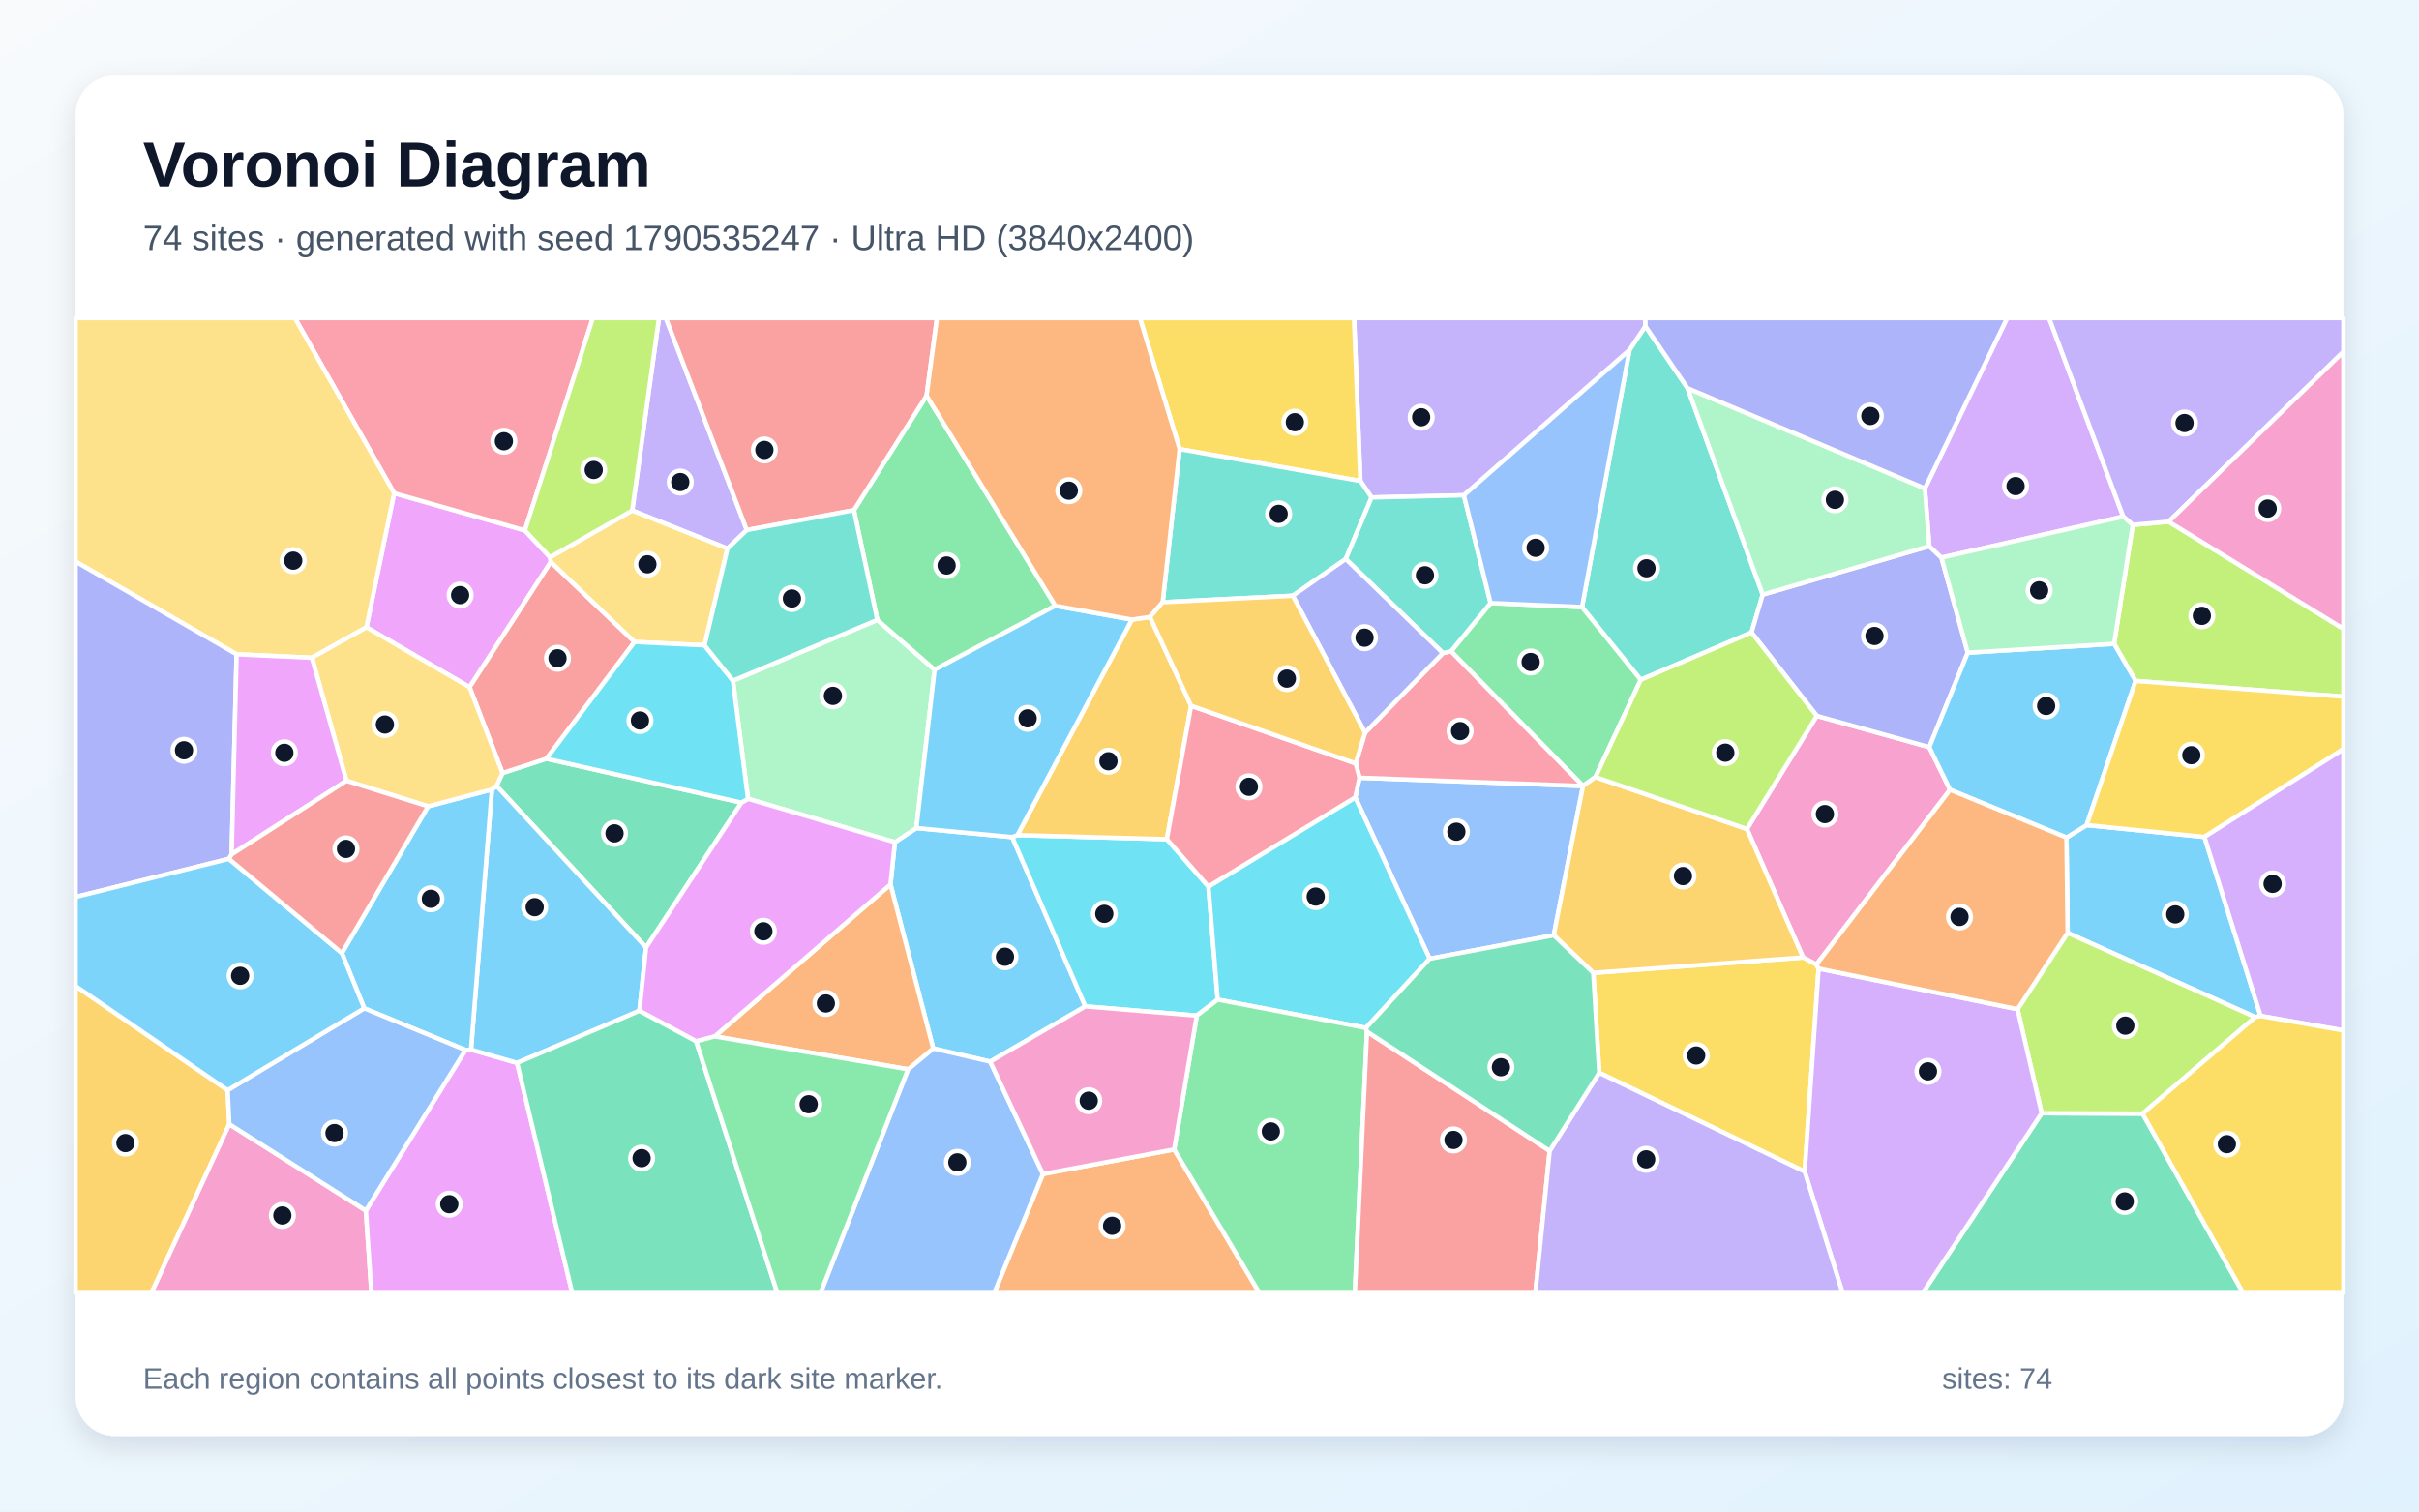
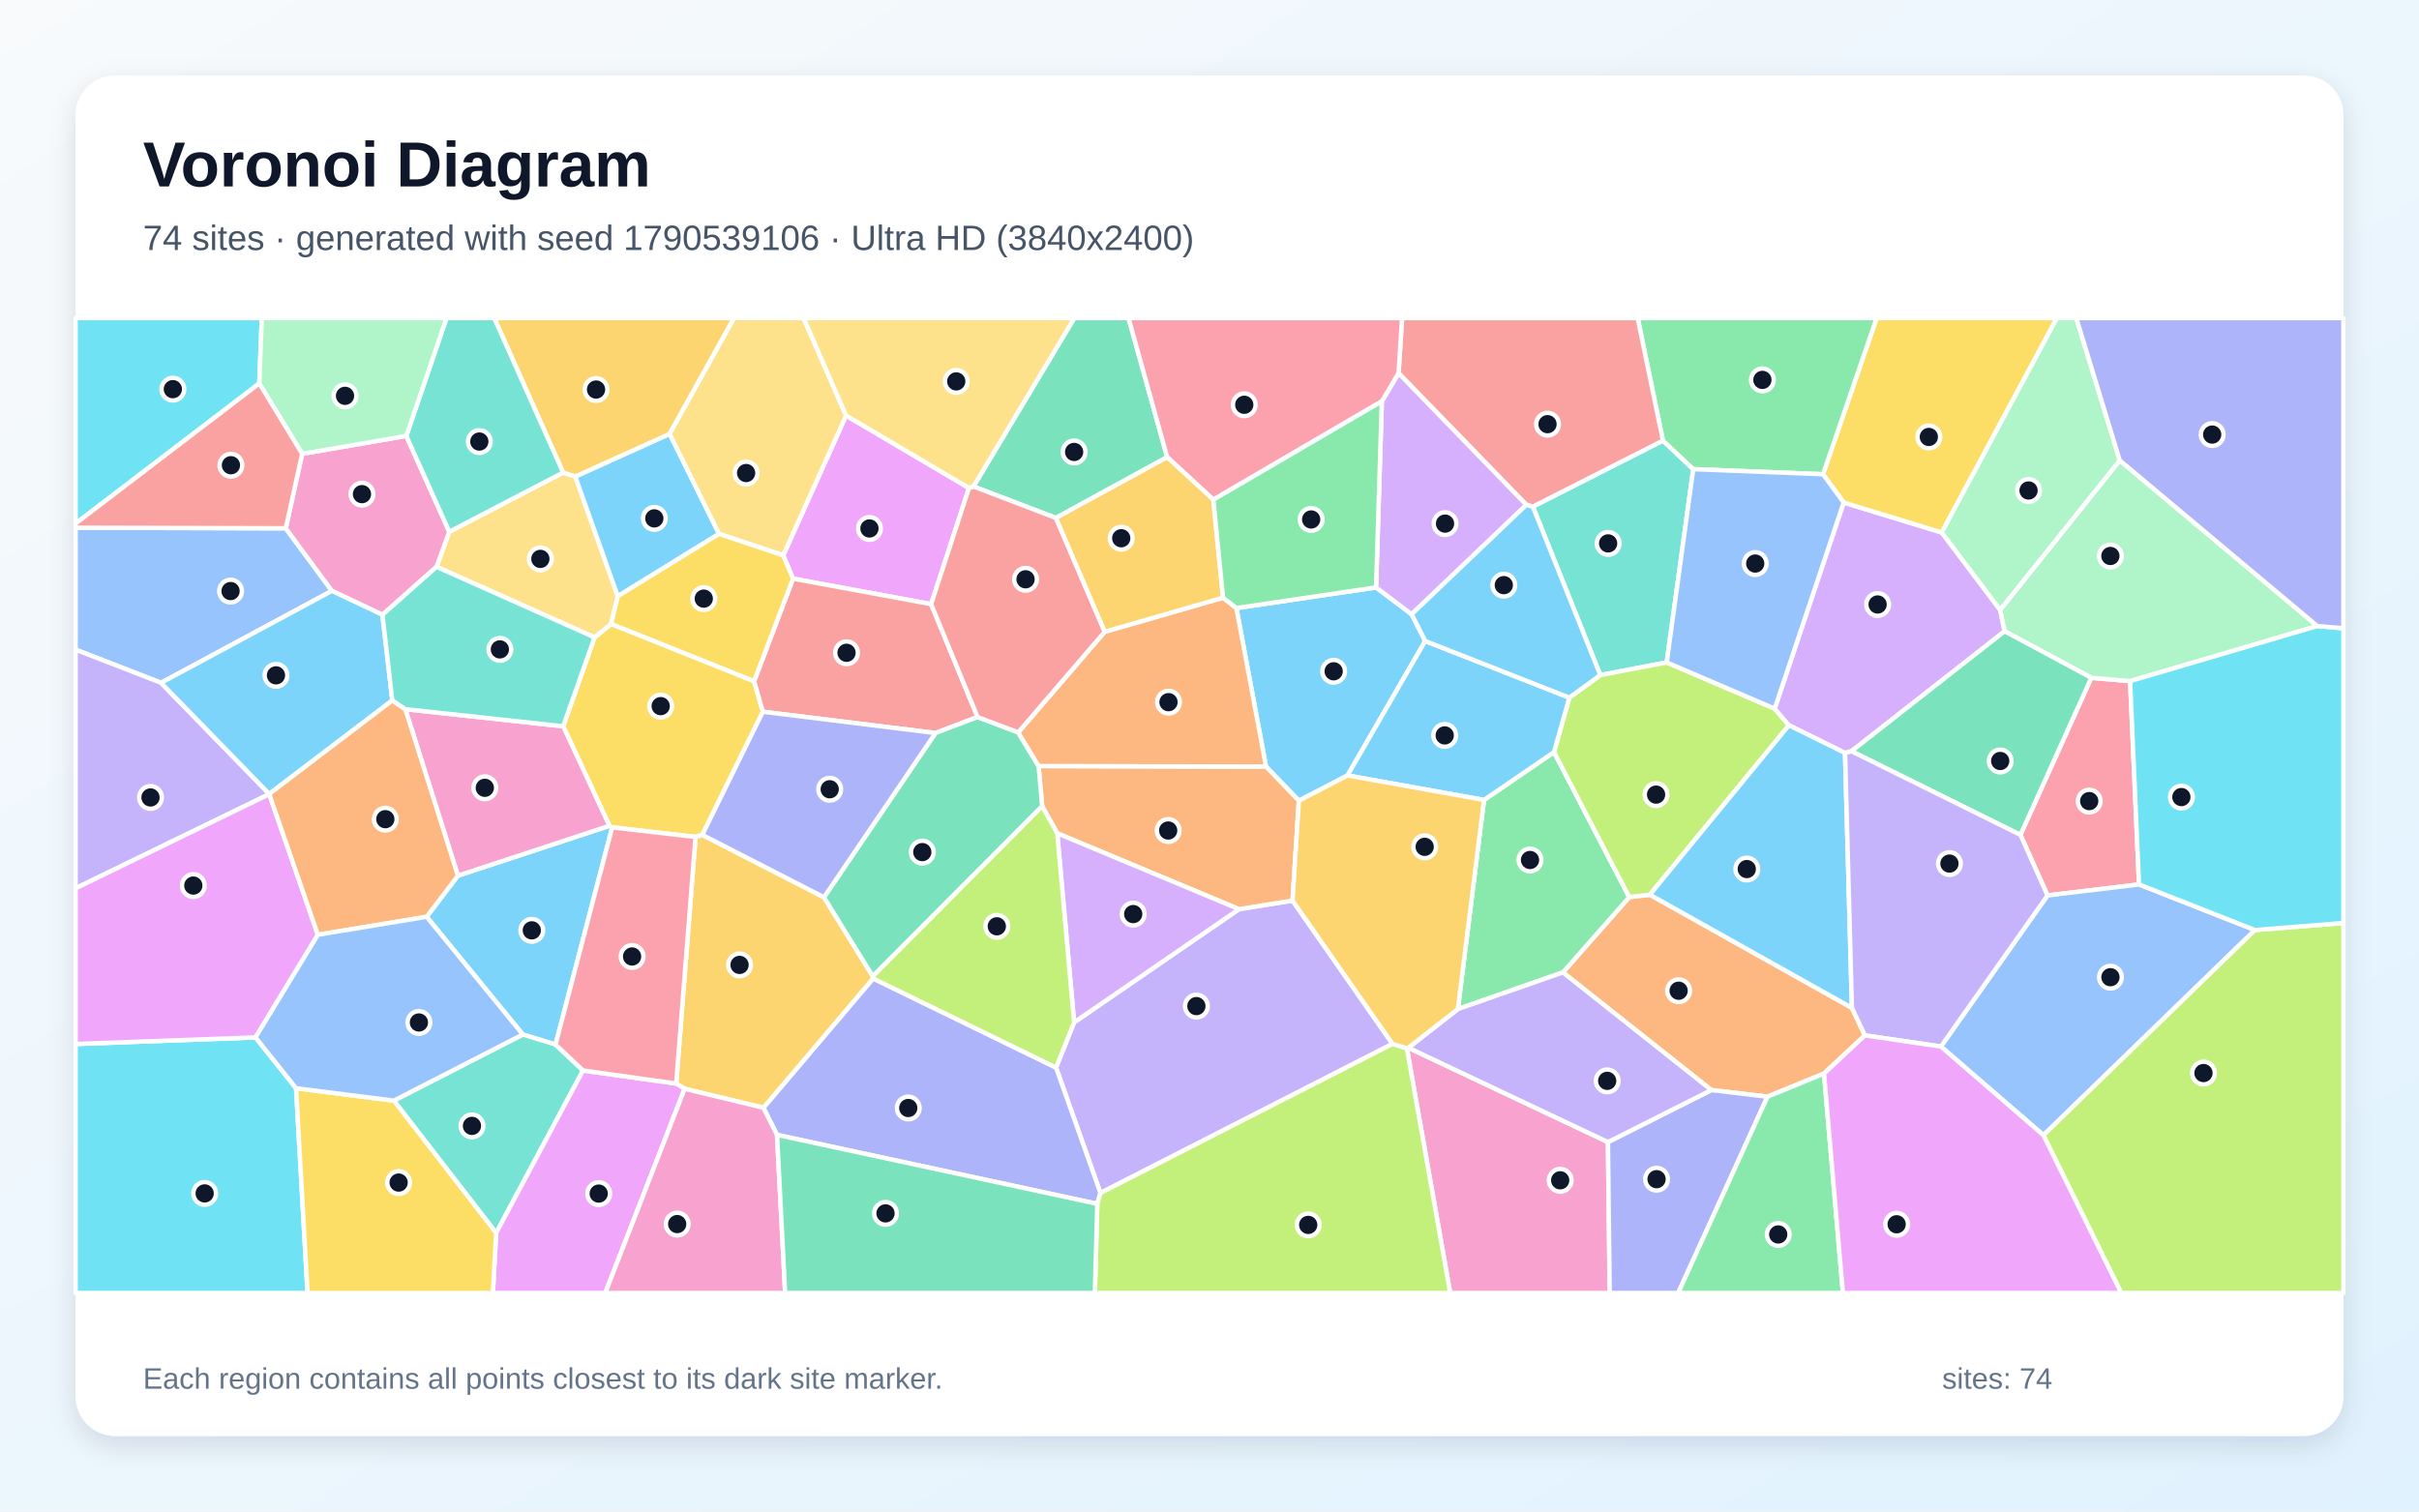
<svg xmlns="http://www.w3.org/2000/svg" width="3840" height="2400" viewBox="0 0 3840 2400" role="img" aria-labelledby="title description">
  <defs>
    <linearGradient id="background" x1="0" y1="0" x2="1" y2="1">
      <stop stop-color="#F8FAFC" />
      <stop offset="1" stop-color="#E0F2FE" />
    </linearGradient>
    <filter id="shadow" x="-5%" y="-5%" width="110%" height="110%">
      <feDropShadow dx="0" dy="15" stdDeviation="22" flood-color="#0F172A" flood-opacity=".12" />
    </filter>
  </defs>
  <rect width="3840" height="2400" fill="url(#background)" />
  <rect x="120" y="120" width="3600" height="2160" rx="63" fill="#FFFFFF" filter="url(#shadow)" />
  <g font-family="Arial, sans-serif">
    <text x="227" y="296" font-size="101" font-weight="700" fill="#0F172A">Voronoi Diagram</text>
-     <text x="227" y="397" font-size="56" fill="#475569">74 sites · generated with seed 1790535247 · Ultra HD (3840x2400)</text>
+     <text x="227" y="397" font-size="56" fill="#475569">74 sites · generated with seed 1790539106 · Ultra HD (3840x2400)</text>
  </g>
  <g stroke="#FFFFFF" stroke-width="7" stroke-linejoin="round">
-     <polygon points="1571.9,1685.7 1481.4,1664.7 1413.6,1404.3 1420.6,1337.2 1454.6,1314.8 1606.8,1329.2 1722.9,1597.9" fill="#38BDF8" fill-opacity="0.65" />
-     <polygon points="2612.1,518.1 2586.7,555.9 2323.8,786.4 2177.3,789.9 2159.5,763.7 2149.4,505.0 2612.0,505.0" fill="#A78BFA" fill-opacity="0.65" />
-     <polygon points="2883.5,1531.5 2862.2,1520.2 2773.1,1316.3 2884.0,1136.6 3062.6,1186.3 3095.6,1254.0" fill="#F472B6" fill-opacity="0.65" />
-     <polygon points="1655.6,1864.1 1863.9,1825.1 1999.3,2053.0 1578.2,2053.0" fill="#FB923C" fill-opacity="0.65" />
-     <polygon points="2159.5,763.7 1872.6,713.1 1809.5,505.0 2149.4,505.0" fill="#FACC15" fill-opacity="0.65" />
-     <polygon points="2366.2,957.5 2511.4,963.8 2604.7,1079.3 2532.7,1233.8 2512.9,1247.9 2303.4,1034.1" fill="#4ADE80" fill-opacity="0.65" />
-     <polygon points="2679.0,616.4 2798.2,944.1 2780.4,1004.2 2604.7,1079.3 2511.4,963.8 2586.7,555.9 2612.1,518.1" fill="#2DD4BF" fill-opacity="0.65" />
-     <polygon points="1441.5,1697.8 1481.4,1664.7 1571.9,1685.7 1655.6,1864.1 1578.2,2053.0 1302.5,2053.0" fill="#60A5FA" fill-opacity="0.65" />
-     <polygon points="581.7,996.0 625.7,783.1 833.2,842.2 873.2,884.8 874.4,892.3 745.4,1091.1" fill="#E879F9" fill-opacity="0.65" />
-     <polygon points="1177.0,1274.4 1025.6,1504.4 788.1,1247.7 797.7,1227.4 867.4,1204.7" fill="#34D399" fill-opacity="0.65" />
-     <polygon points="1007.3,1019.3 867.4,1204.7 797.7,1227.4 745.4,1091.1 874.4,892.3" fill="#F87171" fill-opacity="0.65" />
-     <polygon points="3062.6,867.2 3081.9,885.4 3123.7,1036.3 3062.6,1186.3 2884.0,1136.6 2780.4,1004.2 2798.2,944.1" fill="#818CF8" fill-opacity="0.65" />
-     <polygon points="120.0,1565.6 361.4,1731.0 364.0,1785.0 240.4,2053.0 120.0,2053.0" fill="#FBBF24" fill-opacity="0.65" />
-     <polygon points="3390.1,1081.2 3356.0,1022.2 3385.6,833.4 3442.6,828.3 3720.0,998.4 3720.0,1106.1" fill="#A3E635" fill-opacity="0.65" />
-     <polygon points="3370.5,820.2 3081.9,885.4 3062.6,867.2 3055.6,775.5 3186.2,505.0 3252.8,505.0" fill="#C084FC" fill-opacity="0.65" />
-     <polygon points="833.2,842.2 625.7,783.1 468.1,505.0 941.1,505.0" fill="#FB7185" fill-opacity="0.65" />
-     <polygon points="1615.1,1326.0 1852.3,1332.5 1918.3,1407.7 1933.0,1587.2 1899.8,1612.6 1722.9,1597.9 1606.8,1329.2" fill="#22D3EE" fill-opacity="0.65" />
-     <polygon points="1187.4,1268.3 1163.5,1080.8 1392.7,984.3 1483.6,1063.4 1454.6,1314.8 1420.6,1337.2" fill="#86EFAC" fill-opacity="0.65" />
-     <polygon points="495.1,1044.4 375.6,1038.9 120.0,891.7 120.0,505.0 468.1,505.0 625.7,783.1 581.7,996.0" fill="#FCD34D" fill-opacity="0.65" />
-     <polygon points="3588.6,1613.1 3580.1,1615.0 3282.2,1481.2 3280.4,1329.9 3312.4,1310.1 3499.4,1328.9" fill="#38BDF8" fill-opacity="0.65" />
-     <polygon points="3312.4,1310.1 3280.4,1329.9 3095.6,1254.0 3062.6,1186.3 3123.7,1036.3 3356.0,1022.2 3390.1,1081.2" fill="#38BDF8" fill-opacity="0.65" />
-     <polygon points="1185.5,841.6 1154.8,871.0 1003.6,810.6 1046.1,505.0 1057.0,505.0" fill="#A78BFA" fill-opacity="0.65" />
-     <polygon points="364.0,1785.0 580.8,1922.2 589.6,2053.0 240.4,2053.0" fill="#F472B6" fill-opacity="0.65" />
-     <polygon points="1134.7,1645.6 1413.6,1404.3 1481.4,1664.7 1441.5,1697.8" fill="#FB923C" fill-opacity="0.65" />
-     <polygon points="2538.7,1703.4 2529.2,1544.7 2862.2,1520.2 2883.5,1531.5 2886.9,1537.9 2864.8,1860.3" fill="#FACC15" fill-opacity="0.65" />
-     <polygon points="1675.2,961.8 1483.6,1063.4 1392.7,984.3 1355.5,810.1 1470.9,628.2" fill="#4ADE80" fill-opacity="0.65" />
-     <polygon points="2136.3,887.6 2052.2,945.9 1845.7,956.2 1872.6,713.1 2159.5,763.7 2177.3,789.9" fill="#2DD4BF" fill-opacity="0.65" />
-     <polygon points="2269.5,1522.3 2151.4,1266.1 2158.1,1234.9 2512.9,1248.0 2466.5,1485.0" fill="#60A5FA" fill-opacity="0.65" />
-     <polygon points="580.8,1922.2 738.9,1667.2 747.7,1666.6 820.9,1687.7 908.4,2053.0 589.6,2053.0" fill="#E879F9" fill-opacity="0.65" />
-     <polygon points="3241.0,1767.6 3401.2,1768.2 3560.9,2053.0 3052.2,2053.0" fill="#34D399" fill-opacity="0.65" />
-     <polygon points="1470.9,628.2 1355.5,810.1 1185.5,841.6 1057.0,505.0 1487.4,505.0" fill="#F87171" fill-opacity="0.65" />
-     <polygon points="367.7,1356.6 363.3,1363.7 120.0,1424.2 120.0,891.7 375.6,1038.9" fill="#818CF8" fill-opacity="0.65" />
-     <polygon points="2529.2,1544.7 2466.5,1485.0 2512.9,1248.0 2512.9,1247.9 2532.7,1233.8 2773.1,1316.3 2862.2,1520.2" fill="#FBBF24" fill-opacity="0.65" />
-     <polygon points="3401.2,1768.2 3241.0,1767.6 3202.7,1602.4 3282.2,1481.2 3580.1,1615.0" fill="#A3E635" fill-opacity="0.65" />
-     <polygon points="2864.8,1860.3 2886.9,1537.9 3202.7,1602.4 3241.0,1767.6 3052.2,2053.0 2925.0,2053.0" fill="#C084FC" fill-opacity="0.65" />
-     <polygon points="2512.9,1248.0 2158.1,1234.9 2152.1,1212.2 2166.9,1163.4 2290.5,1037.0 2303.4,1034.1 2512.9,1247.9" fill="#FB7185" fill-opacity="0.65" />
-     <polygon points="2151.4,1266.1 2269.5,1522.3 2168.3,1632.1 1933.0,1587.2 1918.3,1407.7" fill="#22D3EE" fill-opacity="0.65" />
-     <polygon points="3055.6,775.5 3062.6,867.2 2798.2,944.1 2679.0,616.4" fill="#86EFAC" fill-opacity="0.65" />
-     <polygon points="1003.6,810.6 1154.8,871.0 1118.4,1024.6 1007.3,1019.3 874.4,892.3 873.2,884.8" fill="#FCD34D" fill-opacity="0.65" />
-     <polygon points="1015.0,1605.0 820.9,1687.7 747.7,1666.6 780.9,1253.5 788.1,1247.7 1025.6,1504.4" fill="#38BDF8" fill-opacity="0.65" />
-     <polygon points="679.6,1280.3 780.9,1253.5 747.7,1666.6 738.9,1667.2 578.2,1601.0 542.7,1513.3" fill="#38BDF8" fill-opacity="0.65" />
-     <polygon points="3442.6,828.3 3385.6,833.4 3370.5,820.2 3252.8,505.0 3720.0,505.0 3720.0,558.6" fill="#A78BFA" fill-opacity="0.65" />
-     <polygon points="3442.6,828.3 3720.0,558.6 3720.0,998.4" fill="#F472B6" fill-opacity="0.65" />
-     <polygon points="3202.7,1602.4 2886.9,1537.9 2883.5,1531.5 3095.6,1254.0 3280.4,1329.9 3282.2,1481.2" fill="#FB923C" fill-opacity="0.65" />
-     <polygon points="3499.4,1328.9 3312.4,1310.1 3390.1,1081.2 3720.0,1106.1 3720.0,1189.5" fill="#FACC15" fill-opacity="0.65" />
-     <polygon points="1863.9,1825.1 1899.8,1612.6 1933.0,1587.2 2168.3,1632.1 2170.0,1638.0 2150.7,2053.0 1999.3,2053.0" fill="#4ADE80" fill-opacity="0.65" />
-     <polygon points="2366.2,957.5 2303.4,1034.1 2290.5,1037.0 2136.3,887.6 2177.3,789.9 2323.8,786.4" fill="#2DD4BF" fill-opacity="0.65" />
-     <polygon points="578.2,1601.0 738.9,1667.2 580.8,1922.2 364.0,1785.0 361.4,1731.0" fill="#60A5FA" fill-opacity="0.65" />
-     <polygon points="1134.7,1645.6 1105.1,1653.4 1015.0,1605.0 1025.6,1504.4 1177.0,1274.4 1187.4,1268.3 1420.6,1337.2 1413.6,1404.3" fill="#E879F9" fill-opacity="0.65" />
-     <polygon points="820.9,1687.7 1015.0,1605.0 1105.1,1653.4 1234.0,2053.0 908.4,2053.0" fill="#34D399" fill-opacity="0.65" />
-     <polygon points="2170.0,1638.0 2460.0,1827.4 2437.3,2053.0 2150.7,2053.0" fill="#F87171" fill-opacity="0.65" />
-     <polygon points="2290.5,1037.0 2166.9,1163.4 2052.2,945.9 2136.3,887.6" fill="#818CF8" fill-opacity="0.65" />
-     <polygon points="1796.8,983.8 1825.5,979.6 1890.8,1120.6 1852.3,1332.5 1615.1,1326.0" fill="#FBBF24" fill-opacity="0.65" />
-     <polygon points="2780.4,1004.2 2884.0,1136.6 2773.1,1316.3 2532.7,1233.8 2604.7,1079.3" fill="#A3E635" fill-opacity="0.65" />
-     <polygon points="3588.6,1613.1 3499.4,1328.9 3720.0,1189.5 3720.0,1636.2" fill="#C084FC" fill-opacity="0.65" />
-     <polygon points="2152.1,1212.2 2158.1,1234.9 2151.4,1266.1 1918.3,1407.7 1852.3,1332.5 1890.8,1120.6" fill="#FB7185" fill-opacity="0.65" />
-     <polygon points="1118.4,1024.6 1163.5,1080.8 1187.4,1268.3 1177.0,1274.4 867.4,1204.7 1007.3,1019.3" fill="#22D3EE" fill-opacity="0.65" />
-     <polygon points="3370.5,820.2 3385.6,833.4 3356.0,1022.2 3123.7,1036.3 3081.9,885.4" fill="#86EFAC" fill-opacity="0.65" />
-     <polygon points="780.9,1253.5 679.6,1280.3 550.0,1239.7 495.1,1044.4 581.7,996.0 745.4,1091.1 797.7,1227.4 788.1,1247.7" fill="#FCD34D" fill-opacity="0.65" />
-     <polygon points="542.7,1513.3 578.2,1601.0 361.4,1731.0 120.0,1565.6 120.0,1424.2 363.3,1363.7" fill="#38BDF8" fill-opacity="0.65" />
-     <polygon points="1483.6,1063.4 1675.2,961.8 1796.8,983.8 1615.1,1326.0 1606.8,1329.2 1454.6,1314.8" fill="#38BDF8" fill-opacity="0.65" />
-     <polygon points="2460.0,1827.4 2538.7,1703.4 2864.8,1860.3 2925.0,2053.0 2437.3,2053.0" fill="#A78BFA" fill-opacity="0.65" />
-     <polygon points="1863.9,1825.1 1655.6,1864.1 1571.9,1685.7 1722.9,1597.9 1899.8,1612.6" fill="#F472B6" fill-opacity="0.65" />
-     <polygon points="1872.6,713.1 1845.7,956.2 1825.5,979.6 1796.8,983.8 1675.2,961.8 1470.9,628.2 1487.4,505.0 1809.5,505.0" fill="#FB923C" fill-opacity="0.65" />
-     <polygon points="3401.2,1768.2 3580.1,1615.0 3588.6,1613.1 3720.0,1636.2 3720.0,2053.0 3560.9,2053.0" fill="#FACC15" fill-opacity="0.65" />
-     <polygon points="1105.1,1653.4 1134.7,1645.6 1441.5,1697.8 1302.5,2053.0 1234.0,2053.0" fill="#4ADE80" fill-opacity="0.65" />
-     <polygon points="1355.5,810.1 1392.7,984.3 1163.5,1080.8 1118.4,1024.6 1154.8,871.0 1185.5,841.6" fill="#2DD4BF" fill-opacity="0.65" />
-     <polygon points="2511.4,963.8 2366.2,957.5 2323.8,786.4 2586.7,555.9" fill="#60A5FA" fill-opacity="0.65" />
-     <polygon points="550.0,1239.7 367.7,1356.6 375.6,1038.9 495.1,1044.4" fill="#E879F9" fill-opacity="0.65" />
-     <polygon points="2460.0,1827.4 2170.0,1638.0 2168.3,1632.1 2269.5,1522.3 2466.5,1485.0 2529.2,1544.7 2538.7,1703.4" fill="#34D399" fill-opacity="0.65" />
-     <polygon points="550.0,1239.7 679.6,1280.3 542.7,1513.3 363.3,1363.7 367.7,1356.6" fill="#F87171" fill-opacity="0.65" />
-     <polygon points="3055.6,775.5 2679.0,616.4 2612.1,518.1 2612.0,505.0 3186.2,505.0" fill="#818CF8" fill-opacity="0.65" />
-     <polygon points="1890.8,1120.6 1825.5,979.6 1845.7,956.2 2052.2,945.9 2166.9,1163.4 2152.1,1212.2" fill="#FBBF24" fill-opacity="0.65" />
-     <polygon points="1003.6,810.6 873.2,884.8 833.2,842.2 941.1,505.0 1046.1,505.0" fill="#A3E635" fill-opacity="0.65" />
+     <polygon points="881.9,1658.6 829.9,1642.6 677.3,1455.7 726.9,1390.4 967.4,1311.2 971.8,1313.7" fill="#38BDF8" fill-opacity="0.65" />
+     <polygon points="2210.5,1657.5 1746.9,1894.3 1676.4,1695.1 1705.1,1623.3 1966.8,1443.6 2051.8,1429.9" fill="#A78BFA" fill-opacity="0.65" />
+     <polygon points="2233.3,1664.5 2235.6,1663.6 2552.5,1813.4 2555.3,2053.0 2302.1,2053.0" fill="#F472B6" fill-opacity="0.65" />
+     <polygon points="2939.8,1600.3 2960.4,1644.0 2895.5,1704.6 2805.8,1741.3 2716.7,1730.8 2481.0,1544.0 2586.3,1424.4 2619.0,1420.6" fill="#FB923C" fill-opacity="0.65" />
+     <polygon points="894.0,1153.2 943.8,1012.0 970.1,990.6 1197.1,1081.6 1211.0,1130.1 1114.8,1325.6 1104.1,1328.9 971.8,1313.7 967.4,1311.2" fill="#FACC15" fill-opacity="0.65" />
+     <polygon points="2355.8,1270.2 2466.9,1194.2 2586.3,1424.4 2481.0,1544.0 2314.3,1602.2" fill="#4ADE80" fill-opacity="0.65" />
+     <polygon points="2433.3,804.4 2639.8,699.6 2687.9,744.9 2645.8,1051.8 2540.4,1071.9" fill="#2DD4BF" fill-opacity="0.65" />
+     <polygon points="453.6,838.8 526.9,938.2 255.7,1084.2 120.0,1031.5 120.0,837.9" fill="#60A5FA" fill-opacity="0.65" />
+     <polygon points="1538.2,774.9 1478.1,959.2 1258.9,918.8 1243.3,881.9 1343.1,659.8" fill="#E879F9" fill-opacity="0.65" />
+     <polygon points="1852.8,725.9 1676.2,822.4 1545.3,772.4 1705.4,505.0 1791.5,505.0" fill="#34D399" fill-opacity="0.65" />
+     <polygon points="1258.9,918.8 1478.1,959.2 1551.8,1138.5 1485.0,1163.9 1211.0,1130.1 1197.1,1081.6" fill="#F87171" fill-opacity="0.65" />
+     <polygon points="1233.5,1802.0 1211.8,1758.9 1386.0,1553.6 1676.4,1695.1 1746.9,1894.3 1741.9,1911.5" fill="#818CF8" fill-opacity="0.65" />
+     <polygon points="1086.8,1728.8 1073.4,1720.5 1104.1,1328.9 1114.8,1325.6 1308.0,1424.7 1385.5,1550.2 1386.0,1553.6 1211.8,1758.9" fill="#FBBF24" fill-opacity="0.65" />
+     <polygon points="2817.2,1125.2 2839.8,1151.6 2619.0,1420.6 2586.3,1424.4 2466.9,1194.2 2491.2,1107.7 2540.4,1071.9 2645.8,1051.8" fill="#A3E635" fill-opacity="0.65" />
+     <polygon points="2926.7,797.9 3082.4,845.5 3175.1,968.3 3182.2,1002.3 2939.1,1192.8 2928.9,1195.6 2839.8,1151.6 2817.2,1125.2" fill="#C084FC" fill-opacity="0.65" />
+     <polygon points="3395.6,1404.3 3250.3,1421.8 3207.3,1325.6 3319.8,1076.2 3381.4,1081.5" fill="#FB7185" fill-opacity="0.65" />
+     <polygon points="120.0,1657.7 405.6,1647.2 470.0,1727.9 488.2,2053.0 120.0,2053.0" fill="#22D3EE" fill-opacity="0.65" />
+     <polygon points="3678.6,994.0 3381.4,1081.5 3319.8,1076.2 3182.2,1002.3 3175.1,968.3 3364.9,731.0" fill="#86EFAC" fill-opacity="0.65" />
+     <polygon points="692.9,900.0 713.2,844.3 893.9,750.3 913.2,756.6 980.7,946.7 970.1,990.6 943.8,1012.0" fill="#FCD34D" fill-opacity="0.65" />
+     <polygon points="1063.0,688.9 1141.5,847.7 980.7,946.7 913.2,756.6" fill="#38BDF8" fill-opacity="0.65" />
+     <polygon points="2262.4,1017.8 2139.1,1231.3 2061.9,1271.4 2009.7,1217.2 1962.7,965.5 2184.4,932.7 2240.9,975.3" fill="#38BDF8" fill-opacity="0.65" />
+     <polygon points="427.4,1260.6 427.4,1261.0 120.0,1410.5 120.0,1031.5 255.7,1084.2" fill="#A78BFA" fill-opacity="0.65" />
+     <polygon points="479.7,720.6 645.0,692.1 713.2,844.3 692.9,900.0 607.1,976.2 526.9,938.2 453.6,838.8" fill="#F472B6" fill-opacity="0.65" />
+     <polygon points="1678.3,1323.1 1654.4,1280.2 1648.7,1216.3 2009.7,1217.2 2061.9,1271.4 2051.8,1429.9 1966.8,1443.6" fill="#FB923C" fill-opacity="0.65" />
+     <polygon points="3082.4,845.5 2926.7,797.9 2893.9,753.0 2979.0,505.0 3265.2,505.0" fill="#FACC15" fill-opacity="0.65" />
+     <polygon points="2893.9,753.0 2687.9,744.9 2639.8,699.6 2599.7,505.0 2979.0,505.0" fill="#4ADE80" fill-opacity="0.65" />
+     <polygon points="625.2,1747.6 829.9,1642.6 881.9,1658.6 925.5,1699.7 787.6,1957.7" fill="#2DD4BF" fill-opacity="0.65" />
+     <polygon points="3579.6,1476.7 3243.8,1802.5 3081.0,1661.7 3250.3,1421.8 3395.6,1404.3" fill="#60A5FA" fill-opacity="0.65" />
+     <polygon points="504.6,1484.2 405.6,1647.2 120.0,1657.7 120.0,1410.5 427.4,1261.0" fill="#E879F9" fill-opacity="0.65" />
+     <polygon points="1385.5,1550.2 1308.0,1424.7 1485.0,1163.9 1551.8,1138.5 1616.3,1162.9 1648.7,1216.3 1654.4,1280.2" fill="#34D399" fill-opacity="0.65" />
+     <polygon points="2639.8,699.6 2433.3,804.4 2423.0,801.6 2220.1,592.5 2225.7,505.0 2599.7,505.0" fill="#F87171" fill-opacity="0.65" />
+     <polygon points="2552.5,1813.4 2716.7,1730.8 2805.8,1741.3 2664.0,2053.0 2555.3,2053.0" fill="#818CF8" fill-opacity="0.65" />
+     <polygon points="1063.0,688.9 913.2,756.6 893.9,750.3 784.5,505.0 1165.3,505.0" fill="#FBBF24" fill-opacity="0.65" />
+     <polygon points="3243.8,1802.5 3579.6,1476.7 3720.0,1465.5 3720.0,2053.0 3367.3,2053.0" fill="#A3E635" fill-opacity="0.65" />
+     <polygon points="2193.6,637.2 2220.1,592.5 2423.0,801.6 2240.9,975.3 2184.4,932.7" fill="#C084FC" fill-opacity="0.65" />
+     <polygon points="2220.1,592.5 2193.6,637.2 1926.1,793.4 1852.8,725.9 1791.5,505.0 2225.7,505.0" fill="#FB7185" fill-opacity="0.65" />
+     <polygon points="3579.6,1476.7 3395.6,1404.3 3381.4,1081.5 3678.6,994.0 3720.0,997.6 3720.0,1465.5" fill="#22D3EE" fill-opacity="0.65" />
+     <polygon points="3364.9,731.0 3175.1,968.3 3082.4,845.5 3265.2,505.0 3296.0,505.0" fill="#86EFAC" fill-opacity="0.65" />
+     <polygon points="1343.1,659.8 1243.3,881.9 1141.5,847.7 1063.0,688.9 1165.3,505.0 1275.6,505.0" fill="#FCD34D" fill-opacity="0.65" />
+     <polygon points="2139.1,1231.3 2262.4,1017.8 2491.2,1107.7 2466.9,1194.2 2355.8,1270.2" fill="#38BDF8" fill-opacity="0.65" />
+     <polygon points="2939.8,1600.3 2619.0,1420.6 2839.8,1151.6 2928.9,1195.6" fill="#38BDF8" fill-opacity="0.65" />
+     <polygon points="2552.5,1813.4 2235.6,1663.6 2314.3,1602.2 2481.0,1544.0 2716.7,1730.8" fill="#A78BFA" fill-opacity="0.65" />
+     <polygon points="643.4,1126.0 894.0,1153.2 967.4,1311.2 726.9,1390.4" fill="#F472B6" fill-opacity="0.65" />
+     <polygon points="1753.7,1003.1 1941.5,949.0 1962.7,965.5 2009.7,1217.2 1648.7,1216.3 1616.3,1162.9" fill="#FB923C" fill-opacity="0.65" />
+     <polygon points="980.7,946.7 1141.5,847.7 1243.3,881.9 1258.9,918.8 1197.1,1081.6 970.1,990.6" fill="#FACC15" fill-opacity="0.65" />
+     <polygon points="2805.8,1741.3 2895.5,1704.6 2925.5,2053.0 2664.0,2053.0" fill="#4ADE80" fill-opacity="0.65" />
+     <polygon points="893.9,750.3 713.2,844.3 645.0,692.1 708.8,505.0 784.5,505.0" fill="#2DD4BF" fill-opacity="0.65" />
+     <polygon points="2893.9,753.0 2926.7,797.9 2817.2,1125.2 2645.8,1051.8 2687.9,744.9" fill="#60A5FA" fill-opacity="0.65" />
+     <polygon points="787.6,1957.7 925.5,1699.7 1073.4,1720.5 1086.8,1728.8 960.8,2053.0 782.4,2053.0" fill="#E879F9" fill-opacity="0.65" />
+     <polygon points="3319.8,1076.2 3207.3,1325.6 2939.1,1192.8 3182.2,1002.3" fill="#34D399" fill-opacity="0.65" />
+     <polygon points="1545.3,772.4 1676.2,822.4 1753.7,1003.1 1616.3,1162.9 1551.8,1138.5 1478.1,959.2 1538.2,774.9" fill="#F87171" fill-opacity="0.65" />
+     <polygon points="3678.6,994.0 3364.9,731.0 3296.0,505.0 3720.0,505.0 3720.0,997.6" fill="#818CF8" fill-opacity="0.65" />
+     <polygon points="1676.2,822.4 1852.8,725.9 1926.1,793.4 1941.5,949.0 1753.7,1003.1" fill="#FBBF24" fill-opacity="0.65" />
+     <polygon points="1741.9,1911.5 1746.9,1894.3 2210.5,1657.5 2233.3,1664.5 2302.1,2053.0 1738.0,2053.0" fill="#A3E635" fill-opacity="0.65" />
+     <polygon points="1678.3,1323.1 1966.8,1443.6 1705.1,1623.3" fill="#C084FC" fill-opacity="0.65" />
+     <polygon points="925.5,1699.7 881.9,1658.6 971.8,1313.7 1104.1,1328.9 1073.4,1720.5" fill="#FB7185" fill-opacity="0.65" />
+     <polygon points="411.6,608.8 120.0,831.3 120.0,505.0 415.6,505.0" fill="#22D3EE" fill-opacity="0.65" />
+     <polygon points="645.0,692.1 479.7,720.6 411.6,608.8 415.6,505.0 708.8,505.0" fill="#86EFAC" fill-opacity="0.65" />
+     <polygon points="1545.3,772.4 1538.2,774.9 1343.1,659.8 1275.6,505.0 1705.4,505.0" fill="#FCD34D" fill-opacity="0.65" />
+     <polygon points="622.8,1112.1 427.4,1260.6 255.7,1084.2 526.9,938.2 607.1,976.2" fill="#38BDF8" fill-opacity="0.65" />
+     <polygon points="2423.0,801.6 2433.3,804.4 2540.4,1071.9 2491.2,1107.7 2262.4,1017.8 2240.9,975.3" fill="#38BDF8" fill-opacity="0.65" />
+     <polygon points="3081.0,1661.7 2960.4,1644.0 2939.8,1600.3 2928.9,1195.6 2939.1,1192.8 3207.3,1325.6 3250.3,1421.8" fill="#A78BFA" fill-opacity="0.65" />
+     <polygon points="1086.8,1728.8 1211.8,1758.9 1233.5,1802.0 1246.4,2053.0 960.8,2053.0" fill="#F472B6" fill-opacity="0.65" />
+     <polygon points="504.6,1484.2 427.4,1261.0 427.4,1260.6 622.8,1112.1 643.4,1126.0 726.9,1390.4 677.3,1455.7" fill="#FB923C" fill-opacity="0.65" />
+     <polygon points="470.0,1727.9 625.2,1747.6 787.6,1957.7 782.4,2053.0 488.2,2053.0" fill="#FACC15" fill-opacity="0.65" />
+     <polygon points="1926.1,793.4 2193.6,637.2 2184.4,932.7 1962.7,965.5 1941.5,949.0" fill="#4ADE80" fill-opacity="0.65" />
+     <polygon points="622.8,1112.1 607.1,976.2 692.9,900.0 943.8,1012.0 894.0,1153.2 643.4,1126.0" fill="#2DD4BF" fill-opacity="0.65" />
+     <polygon points="625.2,1747.6 470.0,1727.9 405.6,1647.2 504.6,1484.2 677.3,1455.7 829.9,1642.6" fill="#60A5FA" fill-opacity="0.65" />
+     <polygon points="2895.5,1704.6 2960.4,1644.0 3081.0,1661.7 3243.8,1802.5 3367.3,2053.0 2925.5,2053.0" fill="#E879F9" fill-opacity="0.65" />
+     <polygon points="1233.5,1802.0 1741.9,1911.5 1738.0,2053.0 1246.4,2053.0" fill="#34D399" fill-opacity="0.65" />
+     <polygon points="411.6,608.8 479.7,720.6 453.6,838.8 120.0,837.9 120.0,831.3" fill="#F87171" fill-opacity="0.65" />
+     <polygon points="1485.0,1163.9 1308.0,1424.7 1114.8,1325.6 1211.0,1130.1" fill="#818CF8" fill-opacity="0.65" />
+     <polygon points="2061.9,1271.4 2139.1,1231.3 2355.8,1270.2 2314.3,1602.2 2235.6,1663.6 2233.3,1664.5 2210.5,1657.5 2051.8,1429.9" fill="#FBBF24" fill-opacity="0.65" />
+     <polygon points="1386.0,1553.6 1385.5,1550.2 1654.4,1280.2 1678.3,1323.1 1705.1,1623.3 1676.4,1695.1" fill="#A3E635" fill-opacity="0.65" />
  </g>
  <g>
-     <circle cx="1595.3" cy="1519.1" r="18" fill="#0F172A" stroke="#FFFFFF" stroke-width="7" />
-     <circle cx="2256.0" cy="662.5" r="18" fill="#0F172A" stroke="#FFFFFF" stroke-width="7" />
-     <circle cx="2896.9" cy="1292.6" r="18" fill="#0F172A" stroke="#FFFFFF" stroke-width="7" />
-     <circle cx="1765.4" cy="1946.3" r="18" fill="#0F172A" stroke="#FFFFFF" stroke-width="7" />
-     <circle cx="2055.5" cy="670.4" r="18" fill="#0F172A" stroke="#FFFFFF" stroke-width="7" />
-     <circle cx="2429.8" cy="1051.1" r="18" fill="#0F172A" stroke="#FFFFFF" stroke-width="7" />
-     <circle cx="2613.7" cy="902.3" r="18" fill="#0F172A" stroke="#FFFFFF" stroke-width="7" />
-     <circle cx="1519.7" cy="1845.6" r="18" fill="#0F172A" stroke="#FFFFFF" stroke-width="7" />
-     <circle cx="730.4" cy="944.9" r="18" fill="#0F172A" stroke="#FFFFFF" stroke-width="7" />
-     <circle cx="975.5" cy="1323.2" r="18" fill="#0F172A" stroke="#FFFFFF" stroke-width="7" />
-     <circle cx="885.0" cy="1045.2" r="18" fill="#0F172A" stroke="#FFFFFF" stroke-width="7" />
-     <circle cx="2975.6" cy="1009.8" r="18" fill="#0F172A" stroke="#FFFFFF" stroke-width="7" />
-     <circle cx="199.1" cy="1815.0" r="18" fill="#0F172A" stroke="#FFFFFF" stroke-width="7" />
-     <circle cx="3495.3" cy="977.8" r="18" fill="#0F172A" stroke="#FFFFFF" stroke-width="7" />
-     <circle cx="3199.6" cy="771.8" r="18" fill="#0F172A" stroke="#FFFFFF" stroke-width="7" />
-     <circle cx="799.9" cy="700.6" r="18" fill="#0F172A" stroke="#FFFFFF" stroke-width="7" />
-     <circle cx="1753.0" cy="1451.0" r="18" fill="#0F172A" stroke="#FFFFFF" stroke-width="7" />
-     <circle cx="1322.2" cy="1104.9" r="18" fill="#0F172A" stroke="#FFFFFF" stroke-width="7" />
-     <circle cx="465.5" cy="890.2" r="18" fill="#0F172A" stroke="#FFFFFF" stroke-width="7" />
-     <circle cx="3453.1" cy="1451.9" r="18" fill="#0F172A" stroke="#FFFFFF" stroke-width="7" />
-     <circle cx="3248.1" cy="1120.9" r="18" fill="#0F172A" stroke="#FFFFFF" stroke-width="7" />
-     <circle cx="1079.9" cy="765.4" r="18" fill="#0F172A" stroke="#FFFFFF" stroke-width="7" />
-     <circle cx="448.2" cy="1929.9" r="18" fill="#0F172A" stroke="#FFFFFF" stroke-width="7" />
-     <circle cx="1311.0" cy="1593.3" r="18" fill="#0F172A" stroke="#FFFFFF" stroke-width="7" />
-     <circle cx="2692.6" cy="1675.9" r="18" fill="#0F172A" stroke="#FFFFFF" stroke-width="7" />
-     <circle cx="1502.7" cy="897.9" r="18" fill="#0F172A" stroke="#FFFFFF" stroke-width="7" />
-     <circle cx="2029.8" cy="815.9" r="18" fill="#0F172A" stroke="#FFFFFF" stroke-width="7" />
-     <circle cx="2311.9" cy="1320.6" r="18" fill="#0F172A" stroke="#FFFFFF" stroke-width="7" />
-     <circle cx="713.2" cy="1912.0" r="18" fill="#0F172A" stroke="#FFFFFF" stroke-width="7" />
-     <circle cx="3372.9" cy="1907.6" r="18" fill="#0F172A" stroke="#FFFFFF" stroke-width="7" />
-     <circle cx="1213.4" cy="714.4" r="18" fill="#0F172A" stroke="#FFFFFF" stroke-width="7" />
-     <circle cx="292.1" cy="1191.3" r="18" fill="#0F172A" stroke="#FFFFFF" stroke-width="7" />
-     <circle cx="2671.6" cy="1391.0" r="18" fill="#0F172A" stroke="#FFFFFF" stroke-width="7" />
-     <circle cx="3373.8" cy="1628.5" r="18" fill="#0F172A" stroke="#FFFFFF" stroke-width="7" />
-     <circle cx="3060.5" cy="1701.1" r="18" fill="#0F172A" stroke="#FFFFFF" stroke-width="7" />
-     <circle cx="2317.8" cy="1160.8" r="18" fill="#0F172A" stroke="#FFFFFF" stroke-width="7" />
-     <circle cx="2088.6" cy="1423.6" r="18" fill="#0F172A" stroke="#FFFFFF" stroke-width="7" />
-     <circle cx="2912.8" cy="793.6" r="18" fill="#0F172A" stroke="#FFFFFF" stroke-width="7" />
-     <circle cx="1027.7" cy="896.0" r="18" fill="#0F172A" stroke="#FFFFFF" stroke-width="7" />
-     <circle cx="848.8" cy="1440.4" r="18" fill="#0F172A" stroke="#FFFFFF" stroke-width="7" />
-     <circle cx="684.0" cy="1427.1" r="18" fill="#0F172A" stroke="#FFFFFF" stroke-width="7" />
-     <circle cx="3467.8" cy="671.7" r="18" fill="#0F172A" stroke="#FFFFFF" stroke-width="7" />
-     <circle cx="3599.8" cy="807.5" r="18" fill="#0F172A" stroke="#FFFFFF" stroke-width="7" />
-     <circle cx="3110.6" cy="1455.9" r="18" fill="#0F172A" stroke="#FFFFFF" stroke-width="7" />
-     <circle cx="3478.6" cy="1199.1" r="18" fill="#0F172A" stroke="#FFFFFF" stroke-width="7" />
-     <circle cx="2017.4" cy="1796.5" r="18" fill="#0F172A" stroke="#FFFFFF" stroke-width="7" />
-     <circle cx="2262.0" cy="913.4" r="18" fill="#0F172A" stroke="#FFFFFF" stroke-width="7" />
-     <circle cx="531.0" cy="1799.1" r="18" fill="#0F172A" stroke="#FFFFFF" stroke-width="7" />
-     <circle cx="1211.8" cy="1478.7" r="18" fill="#0F172A" stroke="#FFFFFF" stroke-width="7" />
-     <circle cx="1018.5" cy="1838.9" r="18" fill="#0F172A" stroke="#FFFFFF" stroke-width="7" />
-     <circle cx="2307.3" cy="1810.0" r="18" fill="#0F172A" stroke="#FFFFFF" stroke-width="7" />
-     <circle cx="2166.1" cy="1012.5" r="18" fill="#0F172A" stroke="#FFFFFF" stroke-width="7" />
-     <circle cx="1759.6" cy="1208.7" r="18" fill="#0F172A" stroke="#FFFFFF" stroke-width="7" />
-     <circle cx="2738.8" cy="1195.1" r="18" fill="#0F172A" stroke="#FFFFFF" stroke-width="7" />
-     <circle cx="3607.6" cy="1403.4" r="18" fill="#0F172A" stroke="#FFFFFF" stroke-width="7" />
-     <circle cx="1982.6" cy="1249.3" r="18" fill="#0F172A" stroke="#FFFFFF" stroke-width="7" />
-     <circle cx="1015.9" cy="1144.0" r="18" fill="#0F172A" stroke="#FFFFFF" stroke-width="7" />
-     <circle cx="3237.0" cy="937.3" r="18" fill="#0F172A" stroke="#FFFFFF" stroke-width="7" />
-     <circle cx="611.0" cy="1150.4" r="18" fill="#0F172A" stroke="#FFFFFF" stroke-width="7" />
-     <circle cx="381.2" cy="1549.4" r="18" fill="#0F172A" stroke="#FFFFFF" stroke-width="7" />
-     <circle cx="1631.3" cy="1140.6" r="18" fill="#0F172A" stroke="#FFFFFF" stroke-width="7" />
-     <circle cx="2613.2" cy="1840.8" r="18" fill="#0F172A" stroke="#FFFFFF" stroke-width="7" />
-     <circle cx="1728.3" cy="1747.7" r="18" fill="#0F172A" stroke="#FFFFFF" stroke-width="7" />
-     <circle cx="1696.7" cy="779.1" r="18" fill="#0F172A" stroke="#FFFFFF" stroke-width="7" />
-     <circle cx="3535.0" cy="1816.7" r="18" fill="#0F172A" stroke="#FFFFFF" stroke-width="7" />
-     <circle cx="1283.7" cy="1753.3" r="18" fill="#0F172A" stroke="#FFFFFF" stroke-width="7" />
-     <circle cx="1257.1" cy="950.3" r="18" fill="#0F172A" stroke="#FFFFFF" stroke-width="7" />
-     <circle cx="2437.7" cy="869.8" r="18" fill="#0F172A" stroke="#FFFFFF" stroke-width="7" />
-     <circle cx="451.4" cy="1195.3" r="18" fill="#0F172A" stroke="#FFFFFF" stroke-width="7" />
-     <circle cx="2382.6" cy="1694.5" r="18" fill="#0F172A" stroke="#FFFFFF" stroke-width="7" />
-     <circle cx="549.2" cy="1347.9" r="18" fill="#0F172A" stroke="#FFFFFF" stroke-width="7" />
-     <circle cx="2969.0" cy="660.5" r="18" fill="#0F172A" stroke="#FFFFFF" stroke-width="7" />
-     <circle cx="2042.8" cy="1077.5" r="18" fill="#0F172A" stroke="#FFFFFF" stroke-width="7" />
-     <circle cx="942.5" cy="746.2" r="18" fill="#0F172A" stroke="#FFFFFF" stroke-width="7" />
+     <circle cx="844.2" cy="1477.2" r="18" fill="#0F172A" stroke="#FFFFFF" stroke-width="7" />
+     <circle cx="1899.2" cy="1597.5" r="18" fill="#0F172A" stroke="#FFFFFF" stroke-width="7" />
+     <circle cx="2476.7" cy="1874.1" r="18" fill="#0F172A" stroke="#FFFFFF" stroke-width="7" />
+     <circle cx="2664.7" cy="1573.1" r="18" fill="#0F172A" stroke="#FFFFFF" stroke-width="7" />
+     <circle cx="1048.8" cy="1121.2" r="18" fill="#0F172A" stroke="#FFFFFF" stroke-width="7" />
+     <circle cx="2428.8" cy="1365.5" r="18" fill="#0F172A" stroke="#FFFFFF" stroke-width="7" />
+     <circle cx="2552.8" cy="862.8" r="18" fill="#0F172A" stroke="#FFFFFF" stroke-width="7" />
+     <circle cx="366.0" cy="938.5" r="18" fill="#0F172A" stroke="#FFFFFF" stroke-width="7" />
+     <circle cx="1380.2" cy="839.1" r="18" fill="#0F172A" stroke="#FFFFFF" stroke-width="7" />
+     <circle cx="1705.1" cy="717.6" r="18" fill="#0F172A" stroke="#FFFFFF" stroke-width="7" />
+     <circle cx="1343.8" cy="1036.5" r="18" fill="#0F172A" stroke="#FFFFFF" stroke-width="7" />
+     <circle cx="1441.8" cy="1759.3" r="18" fill="#0F172A" stroke="#FFFFFF" stroke-width="7" />
+     <circle cx="1174.0" cy="1532.1" r="18" fill="#0F172A" stroke="#FFFFFF" stroke-width="7" />
+     <circle cx="2628.9" cy="1261.7" r="18" fill="#0F172A" stroke="#FFFFFF" stroke-width="7" />
+     <circle cx="2980.6" cy="959.8" r="18" fill="#0F172A" stroke="#FFFFFF" stroke-width="7" />
+     <circle cx="3316.5" cy="1272.0" r="18" fill="#0F172A" stroke="#FFFFFF" stroke-width="7" />
+     <circle cx="324.9" cy="1894.9" r="18" fill="#0F172A" stroke="#FFFFFF" stroke-width="7" />
+     <circle cx="3350.1" cy="882.8" r="18" fill="#0F172A" stroke="#FFFFFF" stroke-width="7" />
+     <circle cx="857.8" cy="887.4" r="18" fill="#0F172A" stroke="#FFFFFF" stroke-width="7" />
+     <circle cx="1038.7" cy="823.1" r="18" fill="#0F172A" stroke="#FFFFFF" stroke-width="7" />
+     <circle cx="2117.1" cy="1065.9" r="18" fill="#0F172A" stroke="#FFFFFF" stroke-width="7" />
+     <circle cx="238.9" cy="1266.2" r="18" fill="#0F172A" stroke="#FFFFFF" stroke-width="7" />
+     <circle cx="574.6" cy="784.6" r="18" fill="#0F172A" stroke="#FFFFFF" stroke-width="7" />
+     <circle cx="1854.4" cy="1318.7" r="18" fill="#0F172A" stroke="#FFFFFF" stroke-width="7" />
+     <circle cx="3061.9" cy="693.8" r="18" fill="#0F172A" stroke="#FFFFFF" stroke-width="7" />
+     <circle cx="2797.7" cy="603.2" r="18" fill="#0F172A" stroke="#FFFFFF" stroke-width="7" />
+     <circle cx="749.2" cy="1787.7" r="18" fill="#0F172A" stroke="#FFFFFF" stroke-width="7" />
+     <circle cx="3350.2" cy="1551.6" r="18" fill="#0F172A" stroke="#FFFFFF" stroke-width="7" />
+     <circle cx="306.9" cy="1406.1" r="18" fill="#0F172A" stroke="#FFFFFF" stroke-width="7" />
+     <circle cx="1464.1" cy="1353.0" r="18" fill="#0F172A" stroke="#FFFFFF" stroke-width="7" />
+     <circle cx="2456.6" cy="673.5" r="18" fill="#0F172A" stroke="#FFFFFF" stroke-width="7" />
+     <circle cx="2629.7" cy="1872.3" r="18" fill="#0F172A" stroke="#FFFFFF" stroke-width="7" />
+     <circle cx="946.2" cy="618.5" r="18" fill="#0F172A" stroke="#FFFFFF" stroke-width="7" />
+     <circle cx="3497.9" cy="1703.8" r="18" fill="#0F172A" stroke="#FFFFFF" stroke-width="7" />
+     <circle cx="2293.9" cy="831.4" r="18" fill="#0F172A" stroke="#FFFFFF" stroke-width="7" />
+     <circle cx="1975.2" cy="642.7" r="18" fill="#0F172A" stroke="#FFFFFF" stroke-width="7" />
+     <circle cx="3462.8" cy="1265.6" r="18" fill="#0F172A" stroke="#FFFFFF" stroke-width="7" />
+     <circle cx="3220.2" cy="778.8" r="18" fill="#0F172A" stroke="#FFFFFF" stroke-width="7" />
+     <circle cx="1184.4" cy="751.1" r="18" fill="#0F172A" stroke="#FFFFFF" stroke-width="7" />
+     <circle cx="2293.4" cy="1167.7" r="18" fill="#0F172A" stroke="#FFFFFF" stroke-width="7" />
+     <circle cx="2772.9" cy="1379.9" r="18" fill="#0F172A" stroke="#FFFFFF" stroke-width="7" />
+     <circle cx="2551.3" cy="1716.2" r="18" fill="#0F172A" stroke="#FFFFFF" stroke-width="7" />
+     <circle cx="769.6" cy="1250.9" r="18" fill="#0F172A" stroke="#FFFFFF" stroke-width="7" />
+     <circle cx="1854.9" cy="1114.9" r="18" fill="#0F172A" stroke="#FFFFFF" stroke-width="7" />
+     <circle cx="1117.2" cy="950.5" r="18" fill="#0F172A" stroke="#FFFFFF" stroke-width="7" />
+     <circle cx="2822.8" cy="1960.1" r="18" fill="#0F172A" stroke="#FFFFFF" stroke-width="7" />
+     <circle cx="760.9" cy="701.1" r="18" fill="#0F172A" stroke="#FFFFFF" stroke-width="7" />
+     <circle cx="2786.3" cy="894.8" r="18" fill="#0F172A" stroke="#FFFFFF" stroke-width="7" />
+     <circle cx="950.4" cy="1895.2" r="18" fill="#0F172A" stroke="#FFFFFF" stroke-width="7" />
+     <circle cx="3175.2" cy="1208.3" r="18" fill="#0F172A" stroke="#FFFFFF" stroke-width="7" />
+     <circle cx="1628.0" cy="919.8" r="18" fill="#0F172A" stroke="#FFFFFF" stroke-width="7" />
+     <circle cx="3511.7" cy="690.0" r="18" fill="#0F172A" stroke="#FFFFFF" stroke-width="7" />
+     <circle cx="1779.9" cy="854.6" r="18" fill="#0F172A" stroke="#FFFFFF" stroke-width="7" />
+     <circle cx="2076.7" cy="1944.9" r="18" fill="#0F172A" stroke="#FFFFFF" stroke-width="7" />
+     <circle cx="1798.9" cy="1451.4" r="18" fill="#0F172A" stroke="#FFFFFF" stroke-width="7" />
+     <circle cx="1003.4" cy="1518.7" r="18" fill="#0F172A" stroke="#FFFFFF" stroke-width="7" />
+     <circle cx="274.4" cy="617.9" r="18" fill="#0F172A" stroke="#FFFFFF" stroke-width="7" />
+     <circle cx="547.7" cy="628.5" r="18" fill="#0F172A" stroke="#FFFFFF" stroke-width="7" />
+     <circle cx="1518.0" cy="605.6" r="18" fill="#0F172A" stroke="#FFFFFF" stroke-width="7" />
+     <circle cx="438.1" cy="1072.3" r="18" fill="#0F172A" stroke="#FFFFFF" stroke-width="7" />
+     <circle cx="2387.2" cy="929.1" r="18" fill="#0F172A" stroke="#FFFFFF" stroke-width="7" />
+     <circle cx="3094.6" cy="1371.2" r="18" fill="#0F172A" stroke="#FFFFFF" stroke-width="7" />
+     <circle cx="1075.0" cy="1943.6" r="18" fill="#0F172A" stroke="#FFFFFF" stroke-width="7" />
+     <circle cx="611.7" cy="1300.7" r="18" fill="#0F172A" stroke="#FFFFFF" stroke-width="7" />
+     <circle cx="632.8" cy="1877.7" r="18" fill="#0F172A" stroke="#FFFFFF" stroke-width="7" />
+     <circle cx="2081.4" cy="824.8" r="18" fill="#0F172A" stroke="#FFFFFF" stroke-width="7" />
+     <circle cx="793.5" cy="1031.1" r="18" fill="#0F172A" stroke="#FFFFFF" stroke-width="7" />
+     <circle cx="665.0" cy="1623.5" r="18" fill="#0F172A" stroke="#FFFFFF" stroke-width="7" />
+     <circle cx="3010.8" cy="1943.9" r="18" fill="#0F172A" stroke="#FFFFFF" stroke-width="7" />
+     <circle cx="1405.7" cy="1926.6" r="18" fill="#0F172A" stroke="#FFFFFF" stroke-width="7" />
+     <circle cx="366.6" cy="738.7" r="18" fill="#0F172A" stroke="#FFFFFF" stroke-width="7" />
+     <circle cx="1317.1" cy="1253.2" r="18" fill="#0F172A" stroke="#FFFFFF" stroke-width="7" />
+     <circle cx="2261.6" cy="1344.6" r="18" fill="#0F172A" stroke="#FFFFFF" stroke-width="7" />
+     <circle cx="1582.4" cy="1470.8" r="18" fill="#0F172A" stroke="#FFFFFF" stroke-width="7" />
  </g>
  <g font-family="Arial, sans-serif" font-size="47" fill="#64748B">
    <text x="227" y="2205">Each region contains all points closest to its dark site marker.</text>
    <text x="3083" y="2205">sites: 74</text>
  </g>
</svg>
